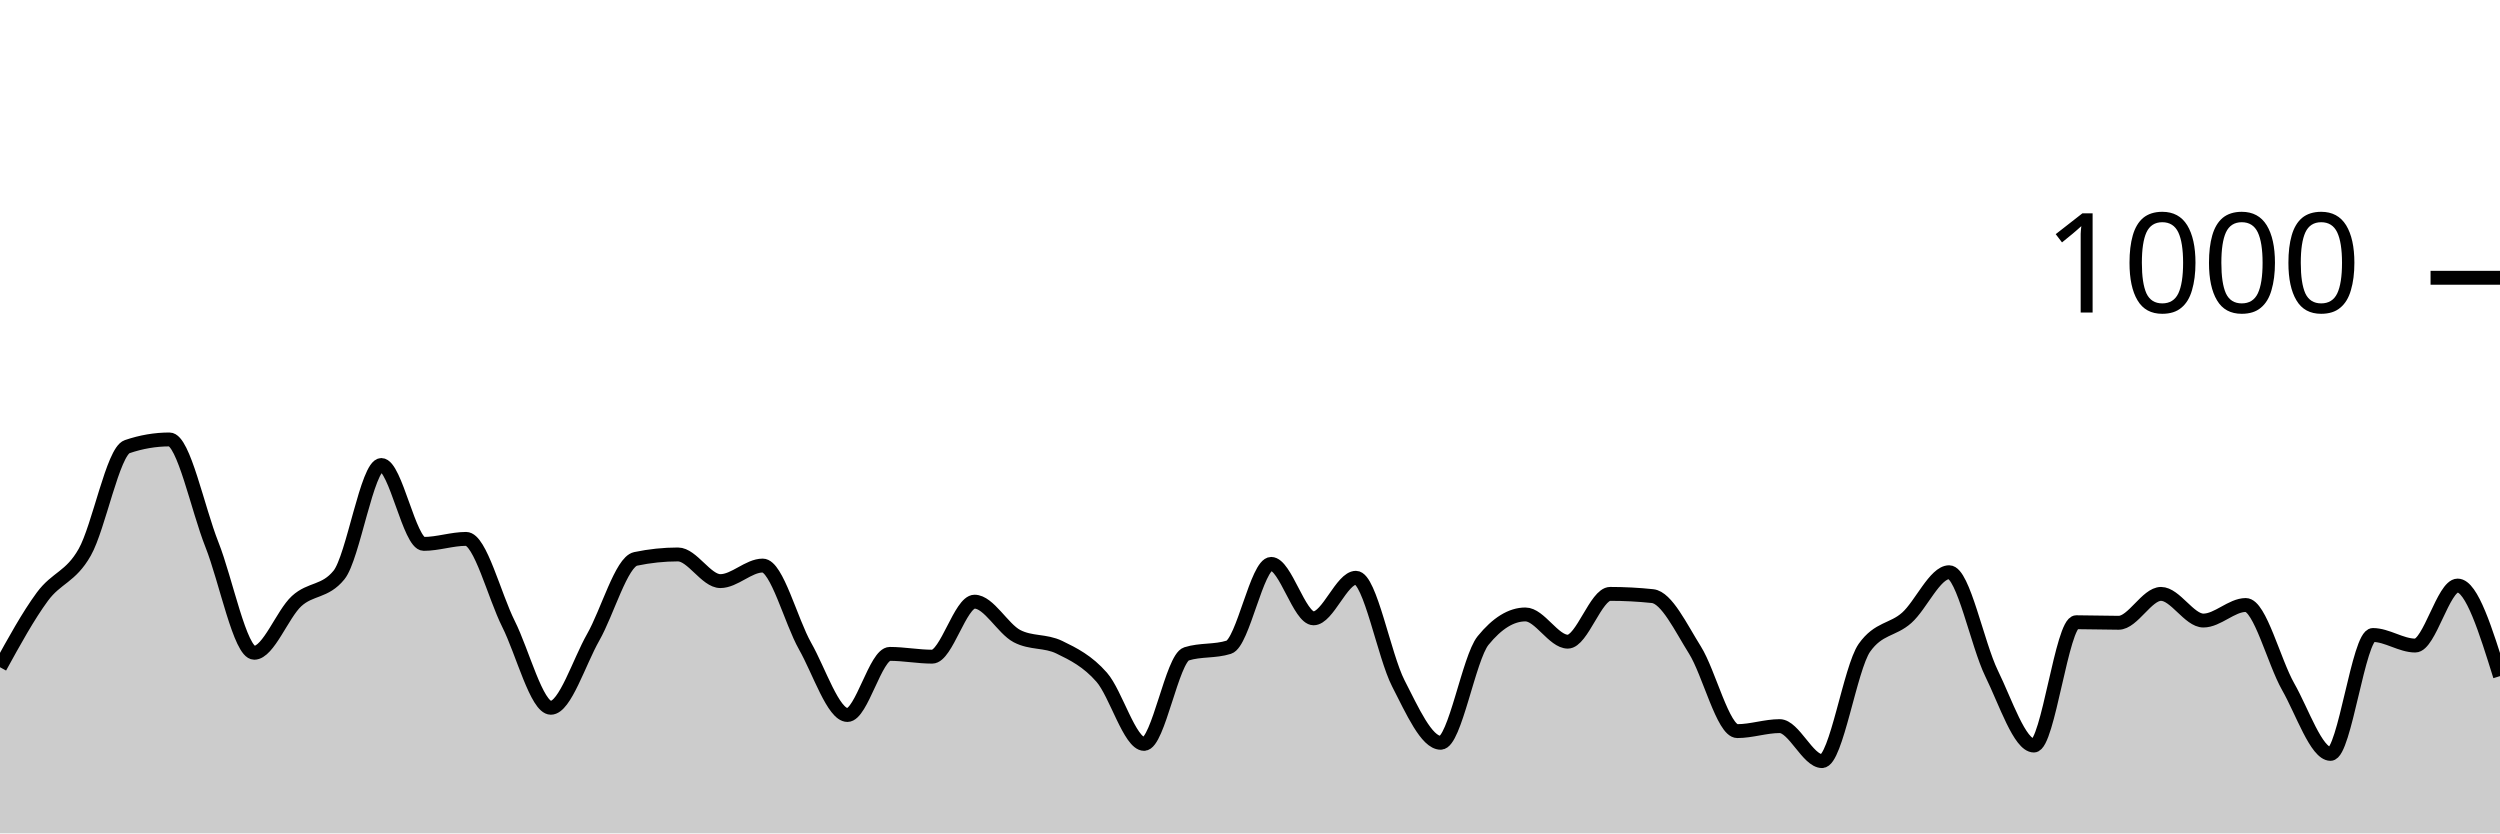
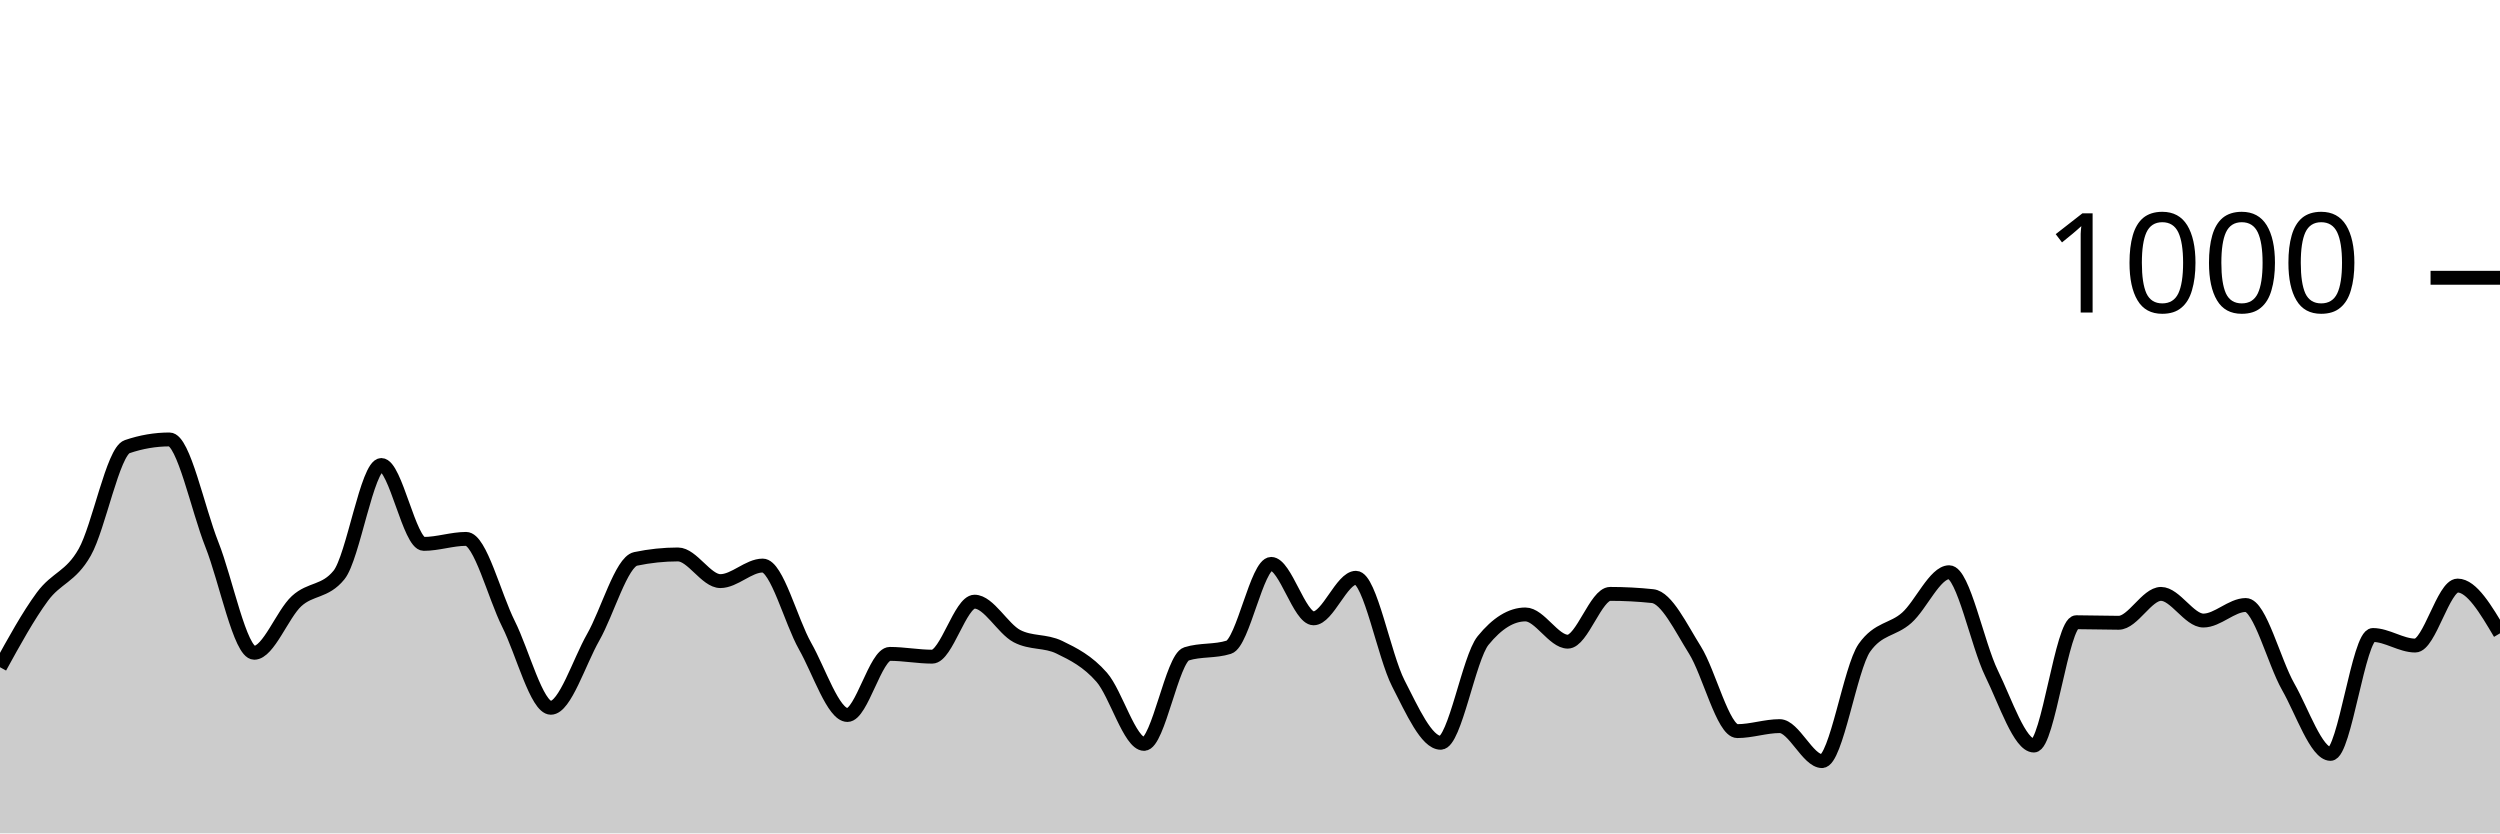
<svg xmlns="http://www.w3.org/2000/svg" viewBox="0 0 180 60">
  <g transform="translate(0,20)">
-     <path class="area" fill="rgba(0, 0, 0, 0.2)" d="M0,28.04C1.017,26.19,2.034,24.34,3.051,22.96C4.068,21.58,5.085,21.56,6.102,19.76C7.119,17.96,8.136,12.507,9.153,12.16C10.169,11.813,11.186,11.64,12.203,11.64C13.22,11.64,14.237,16.64,15.254,19.2C16.271,21.76,17.288,27,18.305,27C19.322,27,20.339,24.213,21.356,23.28C22.373,22.347,23.39,22.653,24.407,21.4C25.424,20.147,26.441,13.48,27.458,13.48C28.475,13.48,29.492,19.16,30.508,19.16C31.525,19.16,32.542,18.8,33.559,18.8C34.576,18.8,35.593,22.893,36.61,24.92C37.627,26.947,38.644,30.96,39.661,30.96C40.678,30.96,41.695,27.667,42.712,25.88C43.729,24.093,44.746,20.453,45.763,20.24C46.78,20.027,47.797,19.92,48.814,19.92C49.831,19.92,50.847,21.84,51.864,21.84C52.881,21.84,53.898,20.72,54.915,20.72C55.932,20.72,56.949,24.727,57.966,26.52C58.983,28.313,60,31.48,61.017,31.48C62.034,31.48,63.051,27.08,64.068,27.08C65.085,27.08,66.102,27.28,67.119,27.28C68.136,27.28,69.153,23.32,70.169,23.32C71.186,23.32,72.203,25.267,73.22,25.8C74.237,26.333,75.254,26.107,76.271,26.6C77.288,27.093,78.305,27.6,79.322,28.76C80.339,29.92,81.356,33.56,82.373,33.56C83.39,33.56,84.407,27.4,85.424,27.08C86.441,26.76,87.458,26.92,88.475,26.6C89.492,26.28,90.508,20.6,91.525,20.6C92.542,20.6,93.559,24.52,94.576,24.52C95.593,24.52,96.61,21.6,97.627,21.6C98.644,21.6,99.661,27.22,100.678,29.2C101.695,31.18,102.712,33.48,103.729,33.48C104.746,33.48,105.763,27.373,106.78,26.12C107.797,24.867,108.814,24.24,109.831,24.24C110.847,24.24,111.864,26.2,112.881,26.2C113.898,26.2,114.915,22.76,115.932,22.76C116.949,22.76,117.966,22.813,118.983,22.92C120,23.027,121.017,25.18,122.034,26.8C123.051,28.42,124.068,32.64,125.085,32.64C126.102,32.64,127.119,32.28,128.136,32.28C129.153,32.28,130.169,34.8,131.186,34.8C132.203,34.8,133.22,28.08,134.237,26.64C135.254,25.2,136.271,25.387,137.288,24.48C138.305,23.573,139.322,21.2,140.339,21.2C141.356,21.2,142.373,26.4,143.39,28.48C144.407,30.56,145.424,33.68,146.441,33.68C147.458,33.68,148.475,24.8,149.492,24.8C150.508,24.8,151.525,24.84,152.542,24.84C153.559,24.84,154.576,22.76,155.593,22.76C156.61,22.76,157.627,24.68,158.644,24.68C159.661,24.68,160.678,23.56,161.695,23.56C162.712,23.56,163.729,27.653,164.746,29.44C165.763,31.227,166.78,34.28,167.797,34.28C168.814,34.28,169.831,25.72,170.847,25.72C171.864,25.72,172.881,26.48,173.898,26.48C174.915,26.48,175.932,22.16,176.949,22.16C177.966,22.16,178.983,25.42,180,28.68L180,40C178.983,40,177.966,40,176.949,40C175.932,40,174.915,40,173.898,40C172.881,40,171.864,40,170.847,40C169.831,40,168.814,40,167.797,40C166.78,40,165.763,40,164.746,40C163.729,40,162.712,40,161.695,40C160.678,40,159.661,40,158.644,40C157.627,40,156.61,40,155.593,40C154.576,40,153.559,40,152.542,40C151.525,40,150.508,40,149.492,40C148.475,40,147.458,40,146.441,40C145.424,40,144.407,40,143.39,40C142.373,40,141.356,40,140.339,40C139.322,40,138.305,40,137.288,40C136.271,40,135.254,40,134.237,40C133.22,40,132.203,40,131.186,40C130.169,40,129.153,40,128.136,40C127.119,40,126.102,40,125.085,40C124.068,40,123.051,40,122.034,40C121.017,40,120,40,118.983,40C117.966,40,116.949,40,115.932,40C114.915,40,113.898,40,112.881,40C111.864,40,110.847,40,109.831,40C108.814,40,107.797,40,106.78,40C105.763,40,104.746,40,103.729,40C102.712,40,101.695,40,100.678,40C99.661,40,98.644,40,97.627,40C96.61,40,95.593,40,94.576,40C93.559,40,92.542,40,91.525,40C90.508,40,89.492,40,88.475,40C87.458,40,86.441,40,85.424,40C84.407,40,83.39,40,82.373,40C81.356,40,80.339,40,79.322,40C78.305,40,77.288,40,76.271,40C75.254,40,74.237,40,73.22,40C72.203,40,71.186,40,70.169,40C69.153,40,68.136,40,67.119,40C66.102,40,65.085,40,64.068,40C63.051,40,62.034,40,61.017,40C60,40,58.983,40,57.966,40C56.949,40,55.932,40,54.915,40C53.898,40,52.881,40,51.864,40C50.847,40,49.831,40,48.814,40C47.797,40,46.78,40,45.763,40C44.746,40,43.729,40,42.712,40C41.695,40,40.678,40,39.661,40C38.644,40,37.627,40,36.61,40C35.593,40,34.576,40,33.559,40C32.542,40,31.525,40,30.508,40C29.492,40,28.475,40,27.458,40C26.441,40,25.424,40,24.407,40C23.39,40,22.373,40,21.356,40C20.339,40,19.322,40,18.305,40C17.288,40,16.271,40,15.254,40C14.237,40,13.22,40,12.203,40C11.186,40,10.169,40,9.153,40C8.136,40,7.119,40,6.102,40C5.085,40,4.068,40,3.051,40C2.034,40,1.017,40,0,40Z" />
-     <path class="line" stroke="black" fill="none" d="M0,28.04C1.017,26.19,2.034,24.34,3.051,22.96C4.068,21.58,5.085,21.56,6.102,19.76C7.119,17.96,8.136,12.507,9.153,12.16C10.169,11.813,11.186,11.64,12.203,11.64C13.22,11.64,14.237,16.64,15.254,19.2C16.271,21.76,17.288,27,18.305,27C19.322,27,20.339,24.213,21.356,23.28C22.373,22.347,23.39,22.653,24.407,21.4C25.424,20.147,26.441,13.48,27.458,13.48C28.475,13.48,29.492,19.16,30.508,19.16C31.525,19.16,32.542,18.8,33.559,18.8C34.576,18.8,35.593,22.893,36.61,24.92C37.627,26.947,38.644,30.96,39.661,30.96C40.678,30.96,41.695,27.667,42.712,25.88C43.729,24.093,44.746,20.453,45.763,20.24C46.78,20.027,47.797,19.92,48.814,19.92C49.831,19.92,50.847,21.84,51.864,21.84C52.881,21.84,53.898,20.72,54.915,20.72C55.932,20.72,56.949,24.727,57.966,26.52C58.983,28.313,60,31.48,61.017,31.48C62.034,31.48,63.051,27.08,64.068,27.08C65.085,27.08,66.102,27.28,67.119,27.28C68.136,27.28,69.153,23.32,70.169,23.32C71.186,23.32,72.203,25.267,73.22,25.8C74.237,26.333,75.254,26.107,76.271,26.6C77.288,27.093,78.305,27.6,79.322,28.76C80.339,29.92,81.356,33.56,82.373,33.56C83.39,33.56,84.407,27.4,85.424,27.08C86.441,26.76,87.458,26.92,88.475,26.6C89.492,26.28,90.508,20.6,91.525,20.6C92.542,20.6,93.559,24.52,94.576,24.52C95.593,24.52,96.61,21.6,97.627,21.6C98.644,21.6,99.661,27.22,100.678,29.2C101.695,31.18,102.712,33.48,103.729,33.48C104.746,33.48,105.763,27.373,106.78,26.12C107.797,24.867,108.814,24.24,109.831,24.24C110.847,24.24,111.864,26.2,112.881,26.2C113.898,26.2,114.915,22.76,115.932,22.76C116.949,22.76,117.966,22.813,118.983,22.92C120,23.027,121.017,25.18,122.034,26.8C123.051,28.42,124.068,32.64,125.085,32.64C126.102,32.64,127.119,32.28,128.136,32.28C129.153,32.28,130.169,34.8,131.186,34.8C132.203,34.8,133.22,28.08,134.237,26.64C135.254,25.2,136.271,25.387,137.288,24.48C138.305,23.573,139.322,21.2,140.339,21.2C141.356,21.2,142.373,26.4,143.39,28.48C144.407,30.56,145.424,33.68,146.441,33.68C147.458,33.68,148.475,24.8,149.492,24.8C150.508,24.8,151.525,24.84,152.542,24.84C153.559,24.84,154.576,22.76,155.593,22.76C156.61,22.76,157.627,24.68,158.644,24.68C159.661,24.68,160.678,23.56,161.695,23.56C162.712,23.56,163.729,27.653,164.746,29.44C165.763,31.227,166.78,34.28,167.797,34.28C168.814,34.28,169.831,25.72,170.847,25.72C171.864,25.72,172.881,26.48,173.898,26.48C174.915,26.48,175.932,22.16,176.949,22.16C177.966,22.16,178.983,25.42,180,28.68" />
+     <path class="area" fill="rgba(0, 0, 0, 0.2)" d="M0,28.04C1.017,26.19,2.034,24.34,3.051,22.96C4.068,21.58,5.085,21.56,6.102,19.76C7.119,17.96,8.136,12.507,9.153,12.16C10.169,11.813,11.186,11.64,12.203,11.64C13.22,11.64,14.237,16.64,15.254,19.2C16.271,21.76,17.288,27,18.305,27C19.322,27,20.339,24.213,21.356,23.28C22.373,22.347,23.39,22.653,24.407,21.4C25.424,20.147,26.441,13.48,27.458,13.48C28.475,13.48,29.492,19.16,30.508,19.16C31.525,19.16,32.542,18.8,33.559,18.8C34.576,18.8,35.593,22.893,36.61,24.92C37.627,26.947,38.644,30.96,39.661,30.96C40.678,30.96,41.695,27.667,42.712,25.88C43.729,24.093,44.746,20.453,45.763,20.24C46.78,20.027,47.797,19.92,48.814,19.92C49.831,19.92,50.847,21.84,51.864,21.84C52.881,21.84,53.898,20.72,54.915,20.72C55.932,20.72,56.949,24.727,57.966,26.52C58.983,28.313,60,31.48,61.017,31.48C62.034,31.48,63.051,27.08,64.068,27.08C65.085,27.08,66.102,27.28,67.119,27.28C68.136,27.28,69.153,23.32,70.169,23.32C71.186,23.32,72.203,25.267,73.22,25.8C74.237,26.333,75.254,26.107,76.271,26.6C77.288,27.093,78.305,27.6,79.322,28.76C80.339,29.92,81.356,33.56,82.373,33.56C83.39,33.56,84.407,27.4,85.424,27.08C86.441,26.76,87.458,26.92,88.475,26.6C89.492,26.28,90.508,20.6,91.525,20.6C92.542,20.6,93.559,24.52,94.576,24.52C95.593,24.52,96.61,21.6,97.627,21.6C98.644,21.6,99.661,27.22,100.678,29.2C101.695,31.18,102.712,33.48,103.729,33.48C104.746,33.48,105.763,27.373,106.78,26.12C107.797,24.867,108.814,24.24,109.831,24.24C110.847,24.24,111.864,26.2,112.881,26.2C113.898,26.2,114.915,22.76,115.932,22.76C116.949,22.76,117.966,22.813,118.983,22.92C120,23.027,121.017,25.18,122.034,26.8C123.051,28.42,124.068,32.64,125.085,32.64C126.102,32.64,127.119,32.28,128.136,32.28C129.153,32.28,130.169,34.8,131.186,34.8C132.203,34.8,133.22,28.08,134.237,26.64C135.254,25.2,136.271,25.387,137.288,24.48C138.305,23.573,139.322,21.2,140.339,21.2C141.356,21.2,142.373,26.4,143.39,28.48C144.407,30.56,145.424,33.68,146.441,33.68C147.458,33.68,148.475,24.8,149.492,24.8C150.508,24.8,151.525,24.84,152.542,24.84C153.559,24.84,154.576,22.76,155.593,22.76C156.61,22.76,157.627,24.68,158.644,24.68C159.661,24.68,160.678,23.56,161.695,23.56C162.712,23.56,163.729,27.653,164.746,29.44C165.763,31.227,166.78,34.28,167.797,34.28C168.814,34.28,169.831,25.72,170.847,25.72C171.864,25.72,172.881,26.48,173.898,26.48C174.915,26.48,175.932,22.16,176.949,22.16C177.966,22.16,178.983,23.88,180,25.6L180,40C178.983,40,177.966,40,176.949,40C175.932,40,174.915,40,173.898,40C172.881,40,171.864,40,170.847,40C169.831,40,168.814,40,167.797,40C166.78,40,165.763,40,164.746,40C163.729,40,162.712,40,161.695,40C160.678,40,159.661,40,158.644,40C157.627,40,156.61,40,155.593,40C154.576,40,153.559,40,152.542,40C151.525,40,150.508,40,149.492,40C148.475,40,147.458,40,146.441,40C145.424,40,144.407,40,143.39,40C142.373,40,141.356,40,140.339,40C139.322,40,138.305,40,137.288,40C136.271,40,135.254,40,134.237,40C133.22,40,132.203,40,131.186,40C130.169,40,129.153,40,128.136,40C127.119,40,126.102,40,125.085,40C124.068,40,123.051,40,122.034,40C121.017,40,120,40,118.983,40C117.966,40,116.949,40,115.932,40C114.915,40,113.898,40,112.881,40C111.864,40,110.847,40,109.831,40C108.814,40,107.797,40,106.78,40C105.763,40,104.746,40,103.729,40C102.712,40,101.695,40,100.678,40C99.661,40,98.644,40,97.627,40C96.61,40,95.593,40,94.576,40C93.559,40,92.542,40,91.525,40C90.508,40,89.492,40,88.475,40C87.458,40,86.441,40,85.424,40C84.407,40,83.39,40,82.373,40C81.356,40,80.339,40,79.322,40C78.305,40,77.288,40,76.271,40C75.254,40,74.237,40,73.22,40C72.203,40,71.186,40,70.169,40C69.153,40,68.136,40,67.119,40C66.102,40,65.085,40,64.068,40C63.051,40,62.034,40,61.017,40C60,40,58.983,40,57.966,40C56.949,40,55.932,40,54.915,40C53.898,40,52.881,40,51.864,40C50.847,40,49.831,40,48.814,40C47.797,40,46.78,40,45.763,40C44.746,40,43.729,40,42.712,40C41.695,40,40.678,40,39.661,40C38.644,40,37.627,40,36.61,40C35.593,40,34.576,40,33.559,40C32.542,40,31.525,40,30.508,40C29.492,40,28.475,40,27.458,40C26.441,40,25.424,40,24.407,40C23.39,40,22.373,40,21.356,40C20.339,40,19.322,40,18.305,40C17.288,40,16.271,40,15.254,40C14.237,40,13.22,40,12.203,40C11.186,40,10.169,40,9.153,40C8.136,40,7.119,40,6.102,40C5.085,40,4.068,40,3.051,40C2.034,40,1.017,40,0,40Z" />
+     <path class="line" stroke="black" fill="none" d="M0,28.04C1.017,26.19,2.034,24.34,3.051,22.96C4.068,21.58,5.085,21.56,6.102,19.76C7.119,17.96,8.136,12.507,9.153,12.16C10.169,11.813,11.186,11.64,12.203,11.64C13.22,11.64,14.237,16.64,15.254,19.2C16.271,21.76,17.288,27,18.305,27C19.322,27,20.339,24.213,21.356,23.28C22.373,22.347,23.39,22.653,24.407,21.4C25.424,20.147,26.441,13.48,27.458,13.48C28.475,13.48,29.492,19.16,30.508,19.16C31.525,19.16,32.542,18.8,33.559,18.8C34.576,18.8,35.593,22.893,36.61,24.92C37.627,26.947,38.644,30.96,39.661,30.96C40.678,30.96,41.695,27.667,42.712,25.88C43.729,24.093,44.746,20.453,45.763,20.24C46.78,20.027,47.797,19.92,48.814,19.92C49.831,19.92,50.847,21.84,51.864,21.84C52.881,21.84,53.898,20.72,54.915,20.72C55.932,20.72,56.949,24.727,57.966,26.52C58.983,28.313,60,31.48,61.017,31.48C62.034,31.48,63.051,27.08,64.068,27.08C65.085,27.08,66.102,27.28,67.119,27.28C68.136,27.28,69.153,23.32,70.169,23.32C71.186,23.32,72.203,25.267,73.22,25.8C74.237,26.333,75.254,26.107,76.271,26.6C77.288,27.093,78.305,27.6,79.322,28.76C80.339,29.92,81.356,33.56,82.373,33.56C83.39,33.56,84.407,27.4,85.424,27.08C86.441,26.76,87.458,26.92,88.475,26.6C89.492,26.28,90.508,20.6,91.525,20.6C92.542,20.6,93.559,24.52,94.576,24.52C95.593,24.52,96.61,21.6,97.627,21.6C98.644,21.6,99.661,27.22,100.678,29.2C101.695,31.18,102.712,33.48,103.729,33.48C104.746,33.48,105.763,27.373,106.78,26.12C107.797,24.867,108.814,24.24,109.831,24.24C110.847,24.24,111.864,26.2,112.881,26.2C113.898,26.2,114.915,22.76,115.932,22.76C116.949,22.76,117.966,22.813,118.983,22.92C120,23.027,121.017,25.18,122.034,26.8C123.051,28.42,124.068,32.64,125.085,32.64C126.102,32.64,127.119,32.28,128.136,32.28C129.153,32.28,130.169,34.8,131.186,34.8C132.203,34.8,133.22,28.08,134.237,26.64C135.254,25.2,136.271,25.387,137.288,24.48C138.305,23.573,139.322,21.2,140.339,21.2C141.356,21.2,142.373,26.4,143.39,28.48C144.407,30.56,145.424,33.68,146.441,33.68C147.458,33.68,148.475,24.8,149.492,24.8C150.508,24.8,151.525,24.84,152.542,24.84C153.559,24.84,154.576,22.76,155.593,22.76C156.61,22.76,157.627,24.68,158.644,24.68C159.661,24.68,160.678,23.56,161.695,23.56C162.712,23.56,163.729,27.653,164.746,29.44C165.763,31.227,166.78,34.28,167.797,34.28C168.814,34.28,169.831,25.72,170.847,25.72C171.864,25.72,172.881,26.48,173.898,26.48C174.915,26.48,175.932,22.16,176.949,22.16C177.966,22.16,178.983,23.88,180,25.6" />
    <path class="axis-ceiling" stroke-width="1" stroke="black" fill="none" d="M175,0L180,0" />
    <text class="axis-ceiling-label" font-family="sans-serif" text-anchor="end" font-size="10px" x="170" y="2.5">1000</text>
  </g>
</svg>
